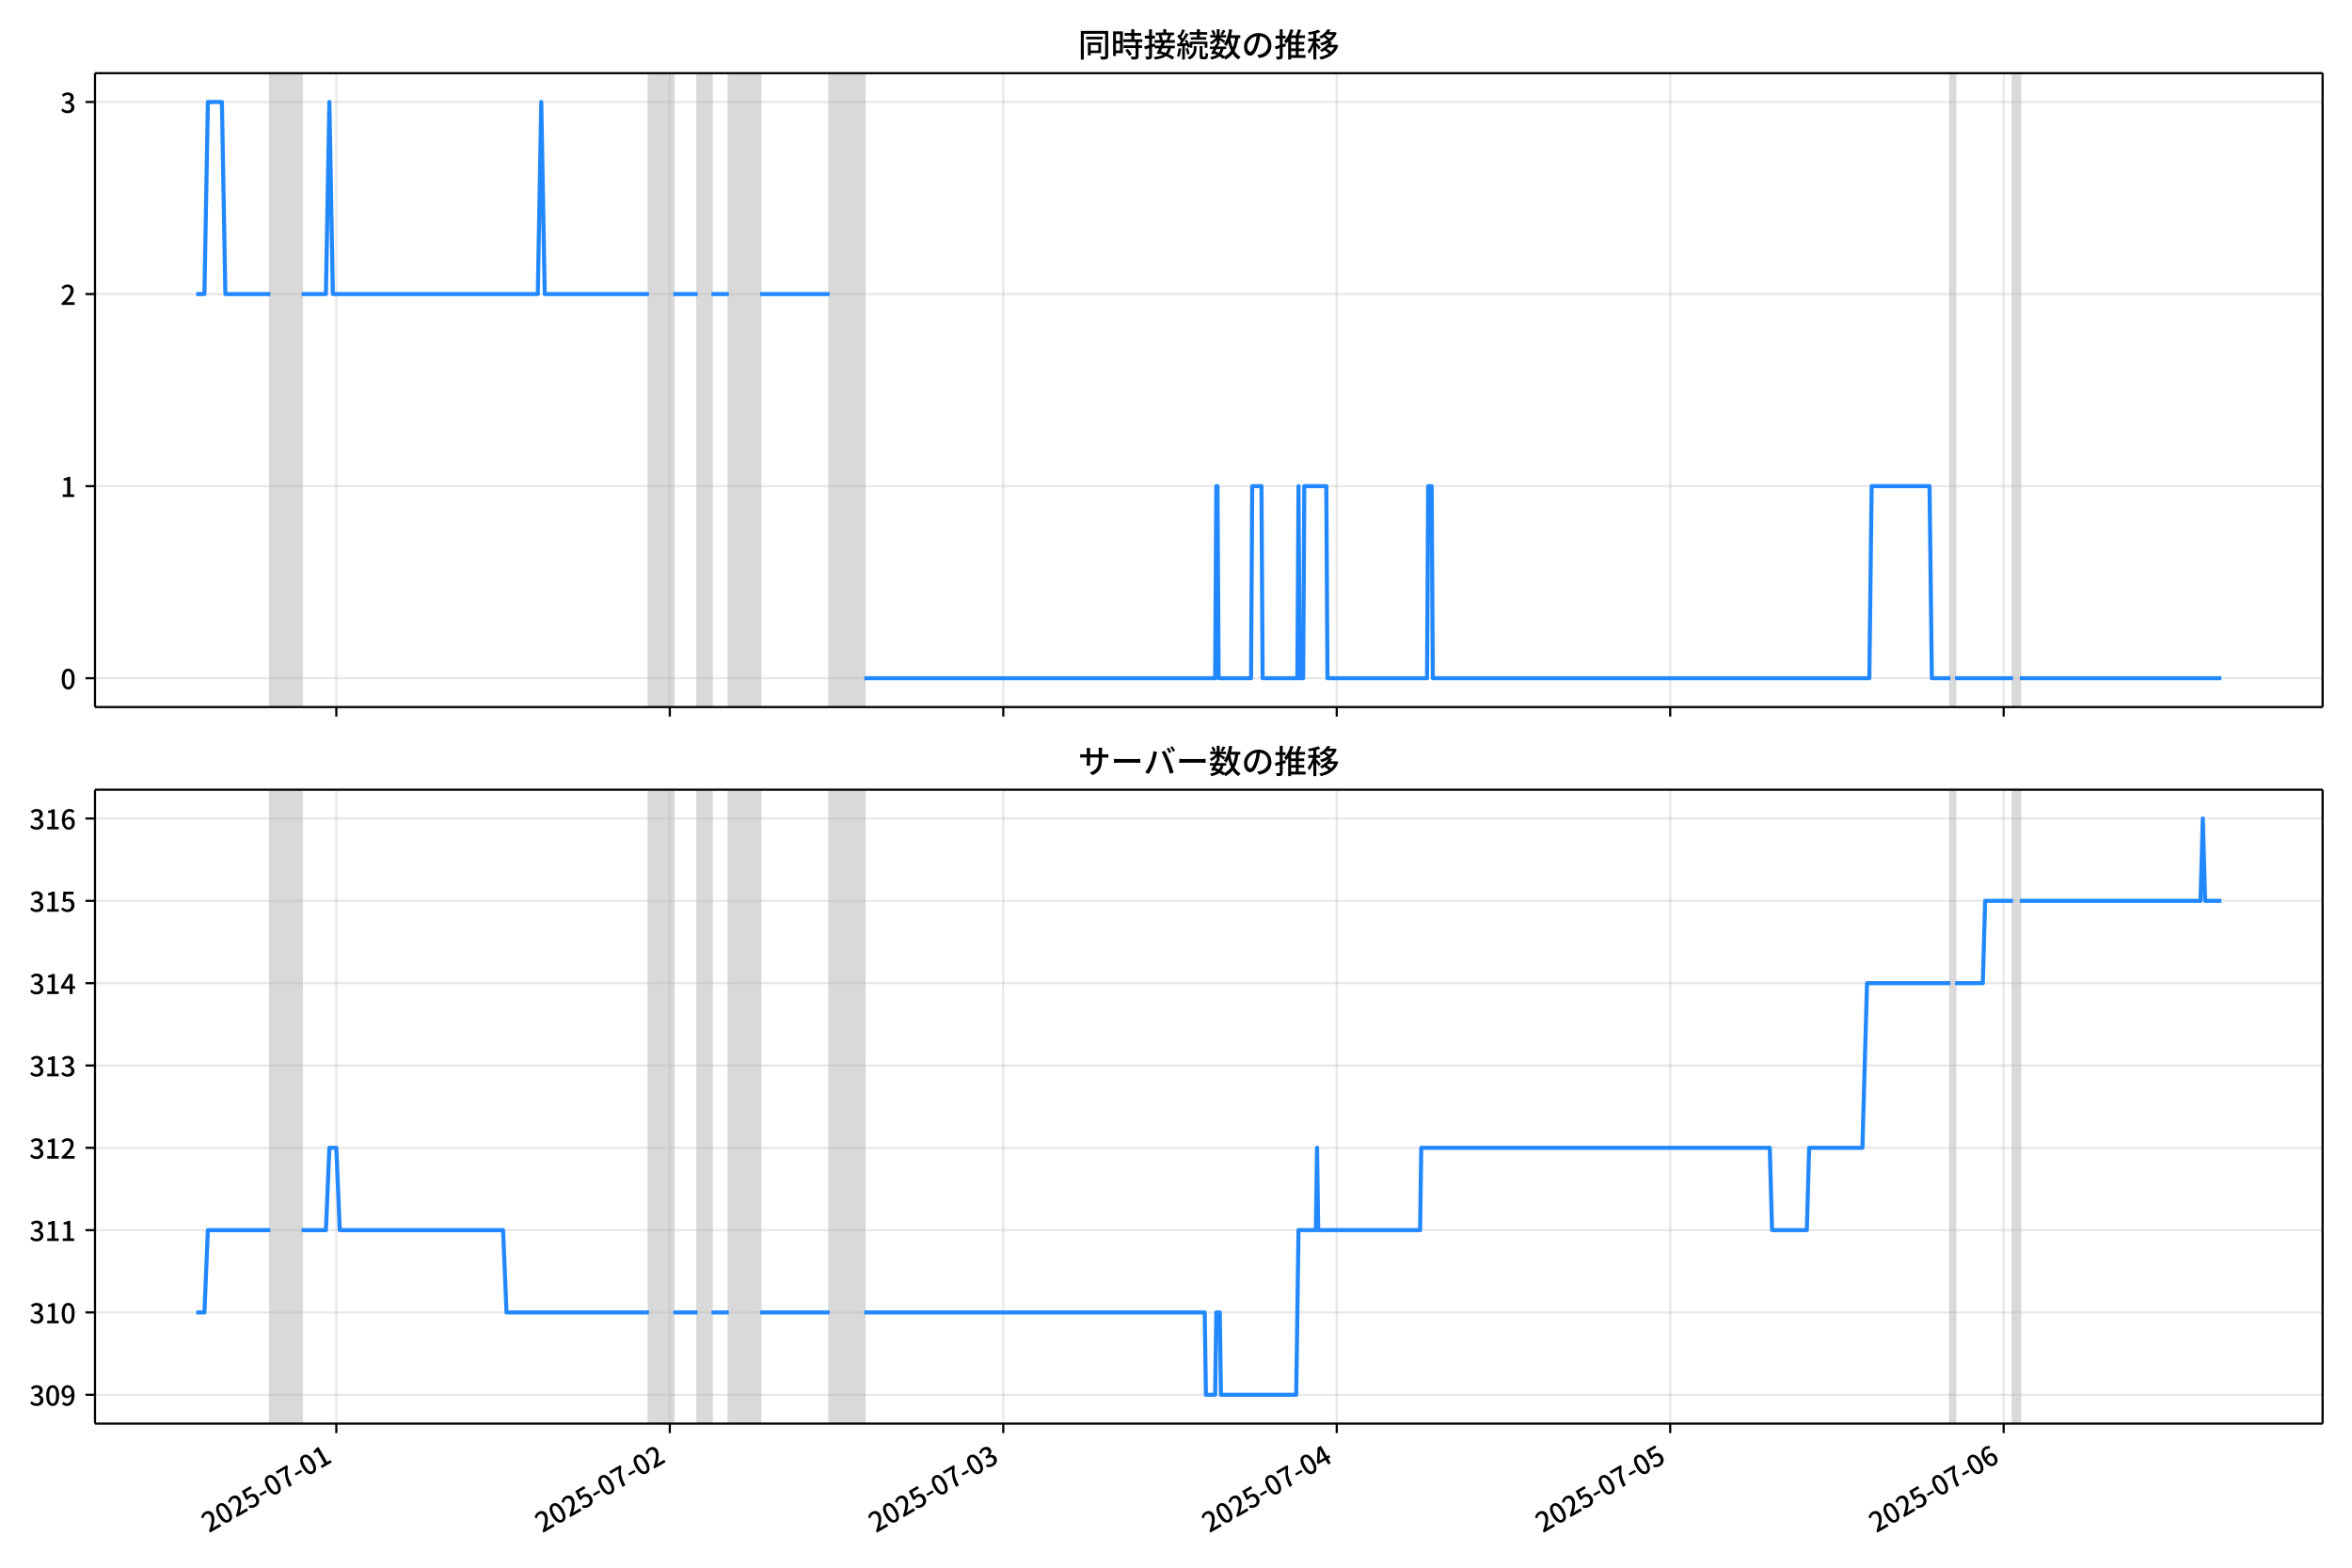
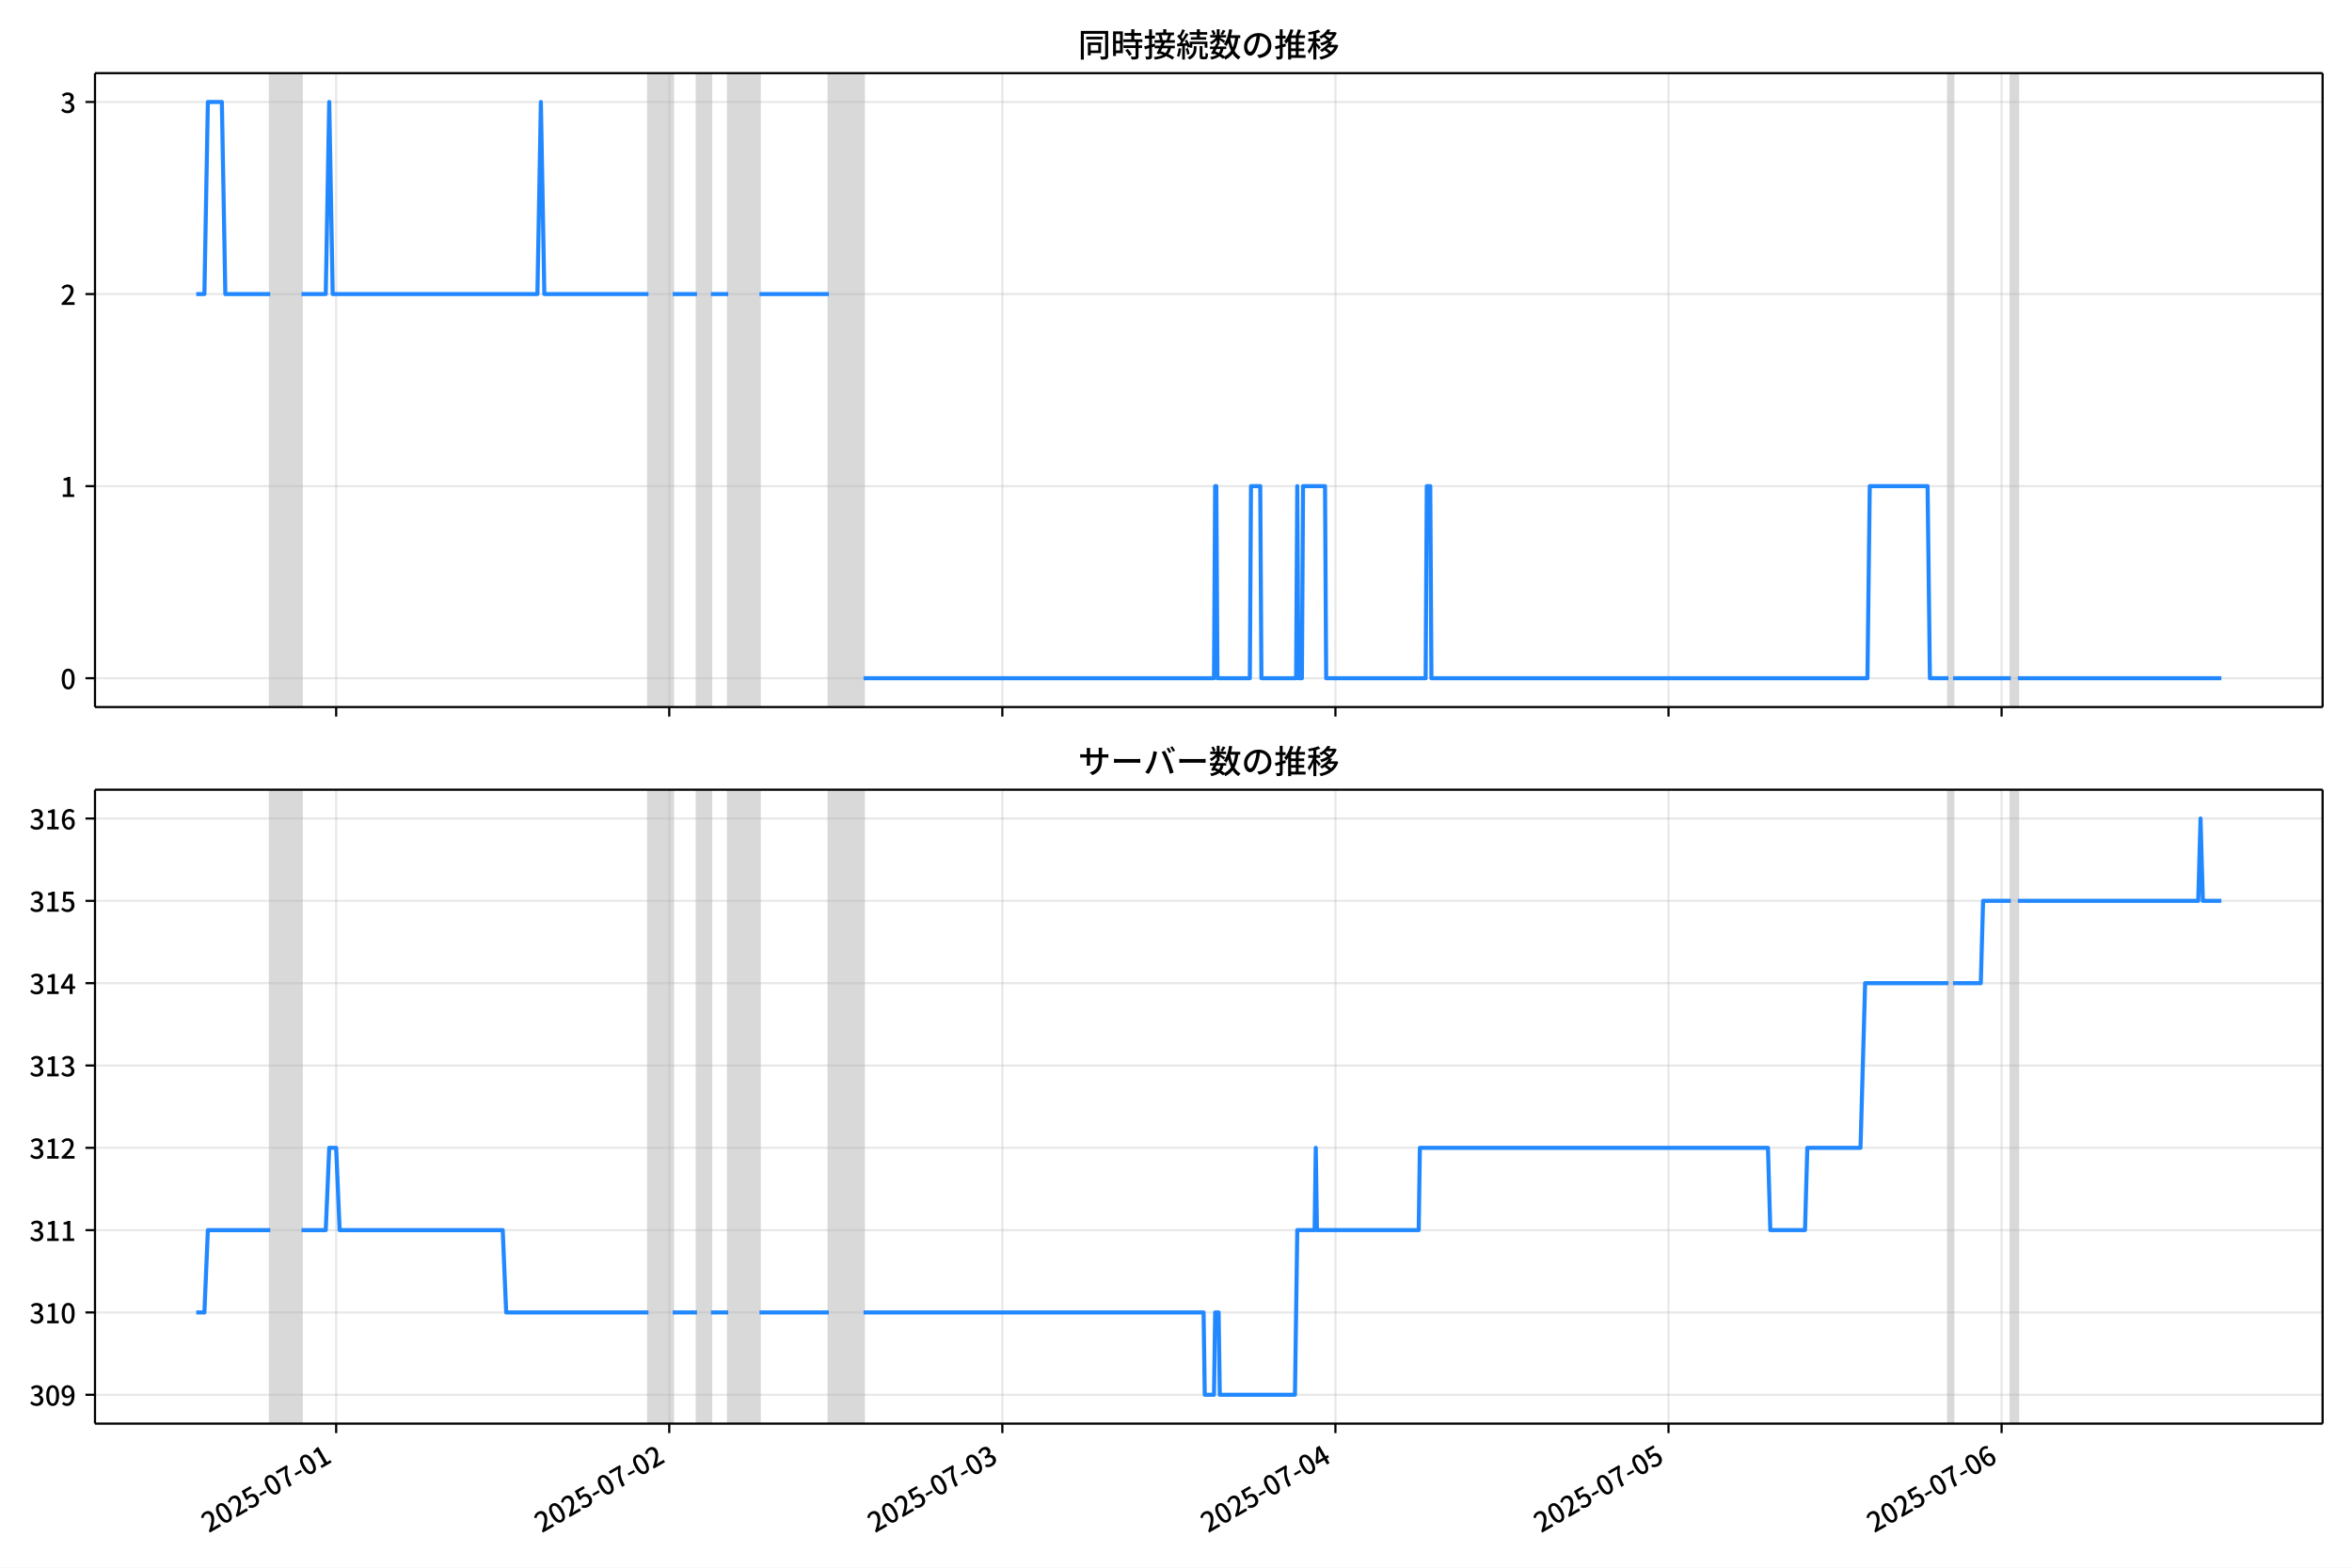
<svg xmlns="http://www.w3.org/2000/svg" xmlns:xlink="http://www.w3.org/1999/xlink" version="1.1" viewBox="0 0 864 576">
  <defs>
    <style type="text/css">*{stroke-linejoin: round; stroke-linecap: butt}</style>
  </defs>
  <g id="z">
    <g id="aa">
      <path d="m0 576h864v-576h-864z" fill="#fff" />
    </g>
    <g id="ab">
      <g id="ac">
        <path d="m34.9 259.78h818.3v-232.9h-818.3z" fill="#fff" />
      </g>
      <g id="ad">
-         <path d="m99.305 259.78h11.484v-232.9h-11.484z" clip-path="url(#c)" fill="#808080" opacity=".3" stroke="#808080" />
+         <path d="m99.273 259.78h11.471v-232.9h-11.471z" clip-path="url(#c)" fill="#808080" opacity=".3" stroke="#808080" />
      </g>
      <g id="ae">
-         <path d="m238.39 259.78h8.932v-232.9h-8.932z" clip-path="url(#c)" fill="#808080" opacity=".3" stroke="#808080" />
+         <path d="m238.2 259.78h8.922v-232.9h-8.922z" clip-path="url(#c)" fill="#808080" opacity=".3" stroke="#808080" />
      </g>
      <g id="af">
-         <path d="m256.26 259.78h5.104v-232.9h-5.104z" clip-path="url(#c)" fill="#808080" opacity=".3" stroke="#808080" />
+         <path d="m256.05 259.78h5.098v-232.9h-5.098z" clip-path="url(#c)" fill="#808080" opacity=".3" stroke="#808080" />
      </g>
      <g id="ag">
-         <path d="m267.74 259.78h11.484v-232.9h-11.484z" clip-path="url(#c)" fill="#808080" opacity=".3" stroke="#808080" />
+         <path d="m267.52 259.78h11.471v-232.9h-11.471z" clip-path="url(#c)" fill="#808080" opacity=".3" stroke="#808080" />
      </g>
      <g id="ah">
-         <path d="m304.74 259.78h12.76v-232.9h-12.76z" clip-path="url(#c)" fill="#808080" opacity=".3" stroke="#808080" />
+         <path d="m304.48 259.78h12.746v-232.9h-12.746z" clip-path="url(#c)" fill="#808080" opacity=".3" stroke="#808080" />
      </g>
      <g id="ai">
-         <path d="m716.47 259.78h1.701v-232.9h-1.701z" clip-path="url(#c)" fill="#808080" opacity=".3" stroke="#808080" />
+         <path d="m715.74 259.78h1.699v-232.9h-1.699z" clip-path="url(#c)" fill="#808080" opacity=".3" stroke="#808080" />
      </g>
      <g id="aj">
-         <path d="m739.44 259.78h2.552v-232.9h-2.552z" clip-path="url(#c)" fill="#808080" opacity=".3" stroke="#808080" />
+         <path d="m738.68 259.78h2.549v-232.9h-2.549z" clip-path="url(#c)" fill="#808080" opacity=".3" stroke="#808080" />
      </g>
      <g id="ak">
        <g id="al">
          <g id="am">
-             <path d="m123.55 259.78v-232.9" clip-path="url(#c)" fill="none" stroke="#b0b0b0" stroke-linecap="square" stroke-opacity=".3" stroke-width=".8" />
+             <path d="m123.49 259.78v-232.9" clip-path="url(#c)" fill="none" stroke="#b0b0b0" stroke-linecap="square" stroke-opacity=".3" stroke-width=".8" />
          </g>
          <g id="an">
            <defs>
              <path id="f" d="m0 0v3.5" stroke="#000" stroke-width=".8" />
            </defs>
-             <use x="123.549" y="259.778" stroke="#000000" stroke-width=".8" xlink:href="#f" />
+             <use x="123.49" y="259.778" stroke="#000000" stroke-width=".8" xlink:href="#f" />
          </g>
        </g>
        <g id="ao">
          <g id="ap">
-             <path d="m246.05 259.78v-232.9" clip-path="url(#c)" fill="none" stroke="#b0b0b0" stroke-linecap="square" stroke-opacity=".3" stroke-width=".8" />
+             <path d="m245.85 259.78v-232.9" clip-path="url(#c)" fill="none" stroke="#b0b0b0" stroke-linecap="square" stroke-opacity=".3" stroke-width=".8" />
          </g>
          <g id="aq">
-             <use x="246.047" y="259.778" stroke="#000000" stroke-width=".8" xlink:href="#f" />
+             <use x="245.849" y="259.778" stroke="#000000" stroke-width=".8" xlink:href="#f" />
          </g>
        </g>
        <g id="ar">
          <g id="as">
-             <path d="m368.55 259.78v-232.9" clip-path="url(#c)" fill="none" stroke="#b0b0b0" stroke-linecap="square" stroke-opacity=".3" stroke-width=".8" />
+             <path d="m368.21 259.78v-232.9" clip-path="url(#c)" fill="none" stroke="#b0b0b0" stroke-linecap="square" stroke-opacity=".3" stroke-width=".8" />
          </g>
          <g id="at">
-             <use x="368.546" y="259.778" stroke="#000000" stroke-width=".8" xlink:href="#f" />
+             <use x="368.207" y="259.778" stroke="#000000" stroke-width=".8" xlink:href="#f" />
          </g>
        </g>
        <g id="au">
          <g id="av">
-             <path d="m491.04 259.78v-232.9" clip-path="url(#c)" fill="none" stroke="#b0b0b0" stroke-linecap="square" stroke-opacity=".3" stroke-width=".8" />
+             <path d="m490.57 259.78v-232.9" clip-path="url(#c)" fill="none" stroke="#b0b0b0" stroke-linecap="square" stroke-opacity=".3" stroke-width=".8" />
          </g>
          <g id="aw">
-             <use x="491.044" y="259.778" stroke="#000000" stroke-width=".8" xlink:href="#f" />
+             <use x="490.565" y="259.778" stroke="#000000" stroke-width=".8" xlink:href="#f" />
          </g>
        </g>
        <g id="ax">
          <g id="ay">
-             <path d="m613.54 259.78v-232.9" clip-path="url(#c)" fill="none" stroke="#b0b0b0" stroke-linecap="square" stroke-opacity=".3" stroke-width=".8" />
+             <path d="m612.92 259.78v-232.9" clip-path="url(#c)" fill="none" stroke="#b0b0b0" stroke-linecap="square" stroke-opacity=".3" stroke-width=".8" />
          </g>
          <g id="az">
-             <use x="613.542" y="259.778" stroke="#000000" stroke-width=".8" xlink:href="#f" />
+             <use x="612.924" y="259.778" stroke="#000000" stroke-width=".8" xlink:href="#f" />
          </g>
        </g>
        <g id="ba">
          <g id="bb">
-             <path d="m736.04 259.78v-232.9" clip-path="url(#c)" fill="none" stroke="#b0b0b0" stroke-linecap="square" stroke-opacity=".3" stroke-width=".8" />
+             <path d="m735.28 259.78v-232.9" clip-path="url(#c)" fill="none" stroke="#b0b0b0" stroke-linecap="square" stroke-opacity=".3" stroke-width=".8" />
          </g>
          <g id="bc">
-             <use x="736.04" y="259.778" stroke="#000000" stroke-width=".8" xlink:href="#f" />
+             <use x="735.282" y="259.778" stroke="#000000" stroke-width=".8" xlink:href="#f" />
          </g>
        </g>
      </g>
      <g id="bd">
        <g id="be">
          <g id="bf">
            <path d="m34.9 249.19h818.3" clip-path="url(#c)" fill="none" stroke="#b0b0b0" stroke-linecap="square" stroke-opacity=".3" stroke-width=".8" />
          </g>
          <g id="bg">
            <defs>
              <path id="e" d="m0 0h-3.5" stroke="#000" stroke-width=".8" />
            </defs>
            <use x="34.9" y="249.191" stroke="#000000" stroke-width=".8" xlink:href="#e" />
          </g>
          <g id="bh">
            <g transform="translate(22.2 253.18) scale(.1 -.1)">
              <defs>
                <path id="b" transform="scale(.015625)" d="m1830-90q-460 0-806 275-346 276-535 823-188 547-188 1366 0 820 188 1357 189 538 535 803 346 266 806 266 461 0 800-269 340-269 528-803 189-534 189-1354 0-819-189-1366-188-547-528-823-339-275-800-275zm0 589q237 0 422 185 186 186 288 599 103 413 103 1091 0 679-103 1082-102 403-288 582-185 180-422 180-236 0-422-180-186-179-292-582-105-403-105-1082 0-678 105-1091 106-413 292-599 186-185 422-185z" />
              </defs>
              <use xlink:href="#b" />
            </g>
          </g>
        </g>
        <g id="bi">
          <g id="bj">
            <path d="m34.9 178.62h818.3" clip-path="url(#c)" fill="none" stroke="#b0b0b0" stroke-linecap="square" stroke-opacity=".3" stroke-width=".8" />
          </g>
          <g id="bk">
            <use x="34.9" y="178.616" stroke="#000000" stroke-width=".8" xlink:href="#e" />
          </g>
          <g id="bl">
            <g transform="translate(22.2 182.6) scale(.1 -.1)">
              <defs>
                <path id="i" transform="scale(.015625)" d="m544 0v608h1037v3277h-845v467q333 58 579 147 247 90 451 218h557v-4109h915v-608h-2694z" />
              </defs>
              <use xlink:href="#i" />
            </g>
          </g>
        </g>
        <g id="bm">
          <g id="bn">
            <path d="m34.9 108.04h818.3" clip-path="url(#c)" fill="none" stroke="#b0b0b0" stroke-linecap="square" stroke-opacity=".3" stroke-width=".8" />
          </g>
          <g id="bo">
            <use x="34.9" y="108.041" stroke="#000000" stroke-width=".8" xlink:href="#e" />
          </g>
          <g id="bp">
            <g transform="translate(22.2 112.03) scale(.1 -.1)">
              <defs>
                <path id="d" transform="scale(.015625)" d="m282 0v429q697 621 1164 1136 468 515 701 956 234 442 234 826 0 256-87 451-86 196-262 301-176 106-445 106-275 0-506-151-230-150-422-368l-416 410q301 333 637 518 336 186 803 186 429 0 749-176t496-493 176-745q0-455-224-919t-615-935q-390-470-889-950 186 20 394 36t374 16h1184v-634h-3046z" />
              </defs>
              <use xlink:href="#d" />
            </g>
          </g>
        </g>
        <g id="bq">
          <g id="br">
            <path d="m34.9 37.466h818.3" clip-path="url(#c)" fill="none" stroke="#b0b0b0" stroke-linecap="square" stroke-opacity=".3" stroke-width=".8" />
          </g>
          <g id="bs">
            <use x="34.9" y="37.466" stroke="#000000" stroke-width=".8" xlink:href="#e" />
          </g>
          <g id="bt">
            <g transform="translate(22.2 41.451) scale(.1 -.1)">
              <defs>
                <path id="h" transform="scale(.015625)" d="m1715-90q-371 0-656 90t-503 240q-217 150-377 323l359 474q211-205 479-359 269-153 634-153 269 0 467 92 199 93 311 266t112 423q0 256-125 451t-429 300q-304 106-835 106v551q467 0 732 105 266 106 384 291 119 186 119 423 0 307-192 489-192 183-531 183-269 0-503-119-233-118-438-316l-384 460q282 256 614 413 333 157 737 157 422 0 748-144 327-144 512-413 186-269 186-659 0-403-221-685-221-281-592-422v-26q269-70 490-227t349-400 128-557q0-422-215-726-214-304-573-468-358-163-787-163z" />
              </defs>
              <use xlink:href="#h" />
            </g>
          </g>
        </g>
      </g>
      <g id="bu">
-         <path d="m72.095 108.04h2.996l1.273-70.575h5.147l1.279 70.575h16.515m11.484 0h8.932l1.276-70.575 1.276 70.575h75.285l1.276-70.575 1.276 70.575h38.281m8.932 0h8.932m5.104 0h6.38m11.484 0h25.52m12.76 141.15h128.88l.425-70.575h.425l.425 70.575h11.91l.425-70.575h3.403l.425 70.575h12.76l.425-70.575.425 70.575h1.276l.425-70.575h8.082l.425 70.575h36.579l.425-70.575h1.276l.425 70.575h160.35l.851-70.575h21.267l.851 70.575h6.806m1.701 0h21.267m2.552 0h74.009v0" clip-path="url(#c)" fill="none" stroke="#28f" stroke-linecap="square" stroke-width="1.5" />
+         <path d="m72.095 108.04h2.992l1.272-70.575h5.141l1.277 70.575h16.496m11.471 0h8.922l1.275-70.575 1.275 70.575h75.199l1.275-70.575 1.275 70.575h38.237m8.922 0h8.922m5.098 0h6.373m11.471 0h25.491m12.746 141.15h128.73l.425-70.575h.425l.425 70.575h11.896l.425-70.575h3.399l.425 70.575h12.746l.425-70.575.425 70.575h1.275l.425-70.575h8.072l.425 70.575h36.538l.425-70.575h1.275l.425 70.575h160.17l.85-70.575h21.243l.85 70.575h6.798m1.699 0h21.243m2.549 0h74.775v0" clip-path="url(#c)" fill="none" stroke="#28f" stroke-linecap="square" stroke-width="1.5" />
      </g>
      <g id="bv">
        <path d="m34.9 259.78v-232.9" fill="none" stroke="#000" stroke-linecap="square" stroke-width=".8" />
      </g>
      <g id="bw">
        <path d="m853.2 259.78v-232.9" fill="none" stroke="#000" stroke-linecap="square" stroke-width=".8" />
      </g>
      <g id="bx">
        <path d="m34.9 259.78h818.3" fill="none" stroke="#000" stroke-linecap="square" stroke-width=".8" />
      </g>
      <g id="by">
        <path d="m34.9 26.88h818.3" fill="none" stroke="#000" stroke-linecap="square" stroke-width=".8" />
      </g>
      <g id="bz">
        <g transform="translate(396.05 20.88) scale(.12 -.12)">
          <defs>
            <path id="v" transform="scale(.015625)" d="m1587 3936h3232v-518h-3232v518zm320-1114h557v-2534h-557v2534zm301 0h2291v-2086h-2291v512h1734v1069h-1734v505zm-1683 2260h5113v-570h-4524v-5056h-589v5626zm4768 0h595v-4896q0-250-67-397t-227-218q-160-77-426-96t-675-19q-13 83-45 192t-77 218q-45 108-89 185 281-13 527-13 247 0 330 0 83 7 118 42 36 35 36 112v4890z" />
            <path id="t" transform="scale(.015625)" d="m2714 4672h3238v-525h-3238v525zm-244-1235h3712v-538h-3712v538zm20-1184h3635v-531h-3635v531zm1523 3155h595v-2310h-595v2310zm832-2451h589v-2823q0-230-61-364-61-135-227-199-167-70-423-86t-633-16q-20 121-78 285-57 163-121 284 275-6 509-9t310-3q77 6 106 28 29 23 29 93v2810zm-2023-1677 487 282q153-160 313-352t294-381q135-189 206-343l-519-313q-64 153-189 348-124 196-278 394-154 199-314 365zm-2086 3718h1619v-4281h-1619v544h1056v3187h-1056v550zm32-1843h1293v-537h-1293v537zm-320 1843h563v-4832h-563v4832z" />
            <path id="u" transform="scale(.015625)" d="m3866 5408h614v-870h-614v870zm-1479-653h3597v-518h-3597v518zm-230-1485h4e3v-518h-4e3v518zm825 922 519 102q64-160 121-342 58-182 96-352 39-170 45-304l-544-128q-6 134-42 313-35 180-83 365-48 186-112 346zm1856 109 589-71q-96-275-202-557-105-281-195-486l-518 77q58 147 122 329 64 183 118 372t86 336zm-2643-2106h3943v-518h-3943v518zm1408 685 602-115q-167-371-362-784t-390-797-362-685l-525 179q160 288 346 666t368 784 323 752zm-659-2157 358 403q352-102 733-240 381-137 752-304 371-166 697-336 327-169 558-329l-384-461q-218 160-532 336-313 176-685 345-371 170-755 323-384 154-742 263zm1894 1114 583-71q-122-550-353-944-230-393-604-662t-922-435q-547-167-1296-269-25 128-93 269-67 141-137 230 678 64 1168 192t819 349q330 221 531 550 202 330 304 791zm-4684 217q396 90 953 240 557 151 1120 311l77-544q-525-154-1053-311-528-156-963-284l-134 588zm121 2093h1965v-563h-1965v563zm819 1248h576v-5229q0-236-51-374t-192-208q-141-77-355-99-214-23-541-16-13 115-64 288t-109 294q205-6 381-6t234 0q64 0 92 28 29 29 29 93v5229z" />
            <path id="s" transform="scale(.015625)" d="m4058 5408h595v-1798h-595v1798zm-1415-563h3443v-499h-3443v499zm231-992h3008v-499h-3008v499zm-224-877h3475v-1203h-531v729h-2432v-729h-512v1203zm1964-877h551v-1881q0-122 22-157 23-35 106-35 25 0 92 0 68 0 135 0t99 0q51 0 83 54t45 224 19 515q90-70 234-131t259-93q-19-429-83-662-64-234-183-326-118-93-316-93-39 0-103 0t-134 0-138 0q-67 0-99 0-237 0-365 64t-176 218q-48 153-48 422v1881zm-1164-6h550v-455q0-243-48-528-48-284-186-579-137-294-409-572-272-279-727-503-70 90-192 208-121 118-230 195 416 205 665 438 250 234 371 474 122 240 164 467 42 228 42 413v442zm-2240 3309 524-192q-121-244-259-503-137-259-275-496t-259-416l-410 173q122 186 246 438 125 253 240 515 116 263 193 481zm716-743 500-230q-224-359-496-756-272-396-548-764-275-368-518-650l-358 205q179 211 377 483 199 272 387 569 189 298 358 592 170 295 298 551zm-1721-665 307 403q166-154 339-340 173-185 320-364t224-327l-326-460q-77 160-218 348-141 189-314 384-172 196-332 356zm1485-832 435 179q128-211 249-458 122-246 215-474 93-227 137-412l-473-211q-32 185-119 422-86 237-201 486-115 250-243 468zm-1530-583q422 26 998 54 576 29 1184 68l7-499q-570-45-1127-84-556-38-992-70l-70 531zm1702-992 436 135q121-276 214-596t118-556l-454-148q-26 237-112 563-86 327-202 602zm-1363 109 499-83q-57-455-163-897-105-441-253-748-51 32-134 73-83 42-170 83-86 42-144 62 148 294 234 697t131 813zm691 627h525v-2861h-525v2861z" />
            <path id="m" transform="scale(.015625)" d="m224 2022h3187v-499h-3187v499zm51 2247h3111v-487h-3111v487zm1127-1735 563-121q-154-320-333-672t-352-679q-173-326-326-582l-532 173q148 243 324 566t345 669q170 346 311 646zm934-832 563-64q-89-480-262-838t-461-614-701-432-976-298q-25 128-99 269t-157 237q659 102 1085 303 426 202 666 554t342 883zm422 3597 519-211q-147-218-298-436-150-217-278-377l-403 186q121 173 252 413 132 240 208 425zm-1203 109h563v-2957h-563v2957zm-1075-320 448 186q134-192 246-420 112-227 157-393l-467-211q-38 172-147 406t-237 432zm1094-1050 397-236q-160-263-400-529-240-265-519-489-278-224-553-378-51 103-141 237-89 135-179 218 269 109 534 294 266 186 493 416 228 231 368 467zm487-204q83-45 246-145 163-99 352-211t346-211 221-150l-327-423q-83 77-230 198-147 122-317 253-170 132-327 250-156 119-259 189l295 250zm1798 396h2311v-556h-2311v556zm115 1178 615-90q-103-640-263-1235t-384-1101q-224-505-512-889-44 57-134 134t-186 157-166 125q275 339 473 796 199 458 340 995 141 538 217 1108zm1223-1510 614-58q-147-1101-445-1940-297-838-813-1443-515-604-1321-1014-26 71-90 177-64 105-134 208-70 102-128 159 742 346 1212 880 471 535 730 1290 260 755 375 1741zm-1005-135q134-851 387-1597 253-745 659-1305 407-560 1002-874-70-57-154-150-83-93-154-189-70-96-121-179-633 371-1056 988-422 618-688 1434-265 816-425 1783l550 89zm-3309-3065 327 416q377-148 754-330 378-182 701-378 324-195 548-368l-416-435q-211 179-519 378-307 198-666 383-358 186-729 334z" />
            <path id="r" transform="scale(.015625)" d="m3686 4378q-64-493-163-1041-99-547-265-1084-192-653-432-1104t-522-688-595-237q-320 0-596 221-275 221-448 621-172 400-172 931 0 537 220 1017 221 480 611 851 391 372 909 583 519 211 1121 211 576 0 1040-186 464-185 793-515 330-329 502-771 173-441 173-941 0-672-278-1194-278-521-816-851-538-329-1318-444l-378 601q166 20 307 42t263 48q307 70 585 217 279 148 496 375 218 227 342 534 125 308 125 692t-122 713q-121 330-358 573-236 243-582 380-346 138-781 138-525 0-935-186-409-185-694-489-284-304-432-656-147-352-147-678 0-365 89-605 90-240 224-355 135-115 276-115t288 144 297 457q151 314 298 800 147 461 246 982 100 522 145 1021l684-12z" />
            <path id="n" transform="scale(.015625)" d="m2995 2925h2893v-519h-2893v519zm0-1280h2893v-519h-2893v519zm-64-1299h3232v-557h-3232v557zm1312 3577h563v-3763h-563v3763zm429 1466 634-141q-154-390-340-794-185-403-339-684l-512 140q103 199 208 458 106 259 195 528 90 269 154 493zm-1472 25 582-147q-153-518-371-1018-217-499-483-931t-573-758q-38 64-109 160-70 96-147 198-77 103-141 160 416 416 733 1034t509 1302zm128-1203h2720v-537h-2720v-4205h-582v4422l313 320h269zm-3174-2157q396 90 953 240 557 151 1120 311l77-544q-525-154-1053-311-528-156-963-284l-134 588zm121 2093h1965v-563h-1965v563zm819 1248h576v-5229q0-236-51-374t-192-208q-141-77-355-99-214-23-541-16-13 115-64 288t-109 294q205-6 381-6t234 0q64 0 92 28 29 29 29 93v5229z" />
            <path id="l" transform="scale(.015625)" d="m4051 5402 595-109q-281-493-729-941t-1107-806q-39 64-106 144t-141 153q-73 74-137 119 608 288 1011 678t614 762zm-77-557h1511v-493h-1863l352 493zm1293 0h109l109 25 384-179q-192-505-496-905t-695-701q-390-301-845-519-454-217-947-358-44 109-137 253t-176 227q448 109 867 294 419 186 777 445 359 259 631 592t419 730v96zm-1990-954 377 307q167-96 336-218 170-121 320-249 151-128 247-237l-397-332q-90 108-237 236t-317 259q-169 132-329 234zm1107-934 595-109q-307-538-803-1031-496-492-1232-876-38 64-102 144t-138 156q-74 77-138 116 455 217 807 483t604 554q253 288 407 563zm-90-589h1460v-506h-1818l358 506zm1268 0h121l109 26 384-167q-192-614-531-1075t-787-794q-448-332-983-553-534-221-1129-355-45 115-132 269-86 153-176 249 551 96 1043 285 493 189 903 473 410 285 714 669t464 883v90zm-2132-1056 410 339q186-102 384-237 198-134 371-275t282-269l-435-371q-103 128-270 272-166 144-361 288t-381 253zm-2150 3533h589v-5376h-589v5376zm-992-1242h2336v-569h-2336v569zm1024-224 365-160q-96-339-231-707-134-368-291-727-157-358-336-672-179-313-365-537-44 128-134 291t-160 272q173 192 339 457 167 266 323 570 157 304 282 618t208 595zm941 1946 416-467q-314-122-695-221-380-99-784-173-403-74-780-131-20 102-71 236-51 135-102 231 358 58 732 138 375 80 711 179t573 208zm-397-2579q58-45 179-170 122-125 266-266 144-140 259-265t160-183l-352-473q-58 102-157 255-99 154-218 317-118 164-227 311-108 147-185 237l275 237z" />
          </defs>
          <use xlink:href="#v" />
          <use transform="translate(100)" xlink:href="#t" />
          <use transform="translate(200)" xlink:href="#u" />
          <use transform="translate(300)" xlink:href="#s" />
          <use transform="translate(400)" xlink:href="#m" />
          <use transform="translate(500)" xlink:href="#r" />
          <use transform="translate(600)" xlink:href="#n" />
          <use transform="translate(700)" xlink:href="#l" />
        </g>
      </g>
    </g>
    <g id="ca">
      <g id="cb">
        <path d="m34.9 523.06h818.3v-232.9h-818.3z" fill="#fff" />
      </g>
      <g id="cc">
-         <path d="m99.305 523.06h11.484v-232.9h-11.484z" clip-path="url(#a)" fill="#808080" opacity=".3" stroke="#808080" />
+         <path d="m99.273 523.06h11.471v-232.9h-11.471z" clip-path="url(#a)" fill="#808080" opacity=".3" stroke="#808080" />
      </g>
      <g id="cd">
-         <path d="m238.39 523.06h8.932v-232.9h-8.932z" clip-path="url(#a)" fill="#808080" opacity=".3" stroke="#808080" />
+         <path d="m238.2 523.06h8.922v-232.9h-8.922z" clip-path="url(#a)" fill="#808080" opacity=".3" stroke="#808080" />
      </g>
      <g id="ce">
-         <path d="m256.26 523.06h5.104v-232.9h-5.104z" clip-path="url(#a)" fill="#808080" opacity=".3" stroke="#808080" />
+         <path d="m256.05 523.06h5.098v-232.9h-5.098z" clip-path="url(#a)" fill="#808080" opacity=".3" stroke="#808080" />
      </g>
      <g id="cf">
-         <path d="m267.74 523.06h11.484v-232.9h-11.484z" clip-path="url(#a)" fill="#808080" opacity=".3" stroke="#808080" />
+         <path d="m267.52 523.06h11.471v-232.9h-11.471z" clip-path="url(#a)" fill="#808080" opacity=".3" stroke="#808080" />
      </g>
      <g id="cg">
-         <path d="m304.74 523.06h12.76v-232.9h-12.76z" clip-path="url(#a)" fill="#808080" opacity=".3" stroke="#808080" />
+         <path d="m304.48 523.06h12.746v-232.9h-12.746z" clip-path="url(#a)" fill="#808080" opacity=".3" stroke="#808080" />
      </g>
      <g id="ch">
-         <path d="m716.47 523.06h1.701v-232.9h-1.701z" clip-path="url(#a)" fill="#808080" opacity=".3" stroke="#808080" />
+         <path d="m715.74 523.06h1.699v-232.9h-1.699z" clip-path="url(#a)" fill="#808080" opacity=".3" stroke="#808080" />
      </g>
      <g id="ci">
-         <path d="m739.44 523.06h2.552v-232.9h-2.552z" clip-path="url(#a)" fill="#808080" opacity=".3" stroke="#808080" />
+         <path d="m738.68 523.06h2.549v-232.9h-2.549z" clip-path="url(#a)" fill="#808080" opacity=".3" stroke="#808080" />
      </g>
      <g id="cj">
        <g id="ck">
          <g id="cl">
-             <path d="m123.55 523.06v-232.9" clip-path="url(#a)" fill="none" stroke="#b0b0b0" stroke-linecap="square" stroke-opacity=".3" stroke-width=".8" />
+             <path d="m123.49 523.06v-232.9" clip-path="url(#a)" fill="none" stroke="#b0b0b0" stroke-linecap="square" stroke-opacity=".3" stroke-width=".8" />
          </g>
          <g id="cm">
-             <use x="123.549" y="523.055" stroke="#000000" stroke-width=".8" xlink:href="#f" />
+             <use x="123.49" y="523.055" stroke="#000000" stroke-width=".8" xlink:href="#f" />
          </g>
          <g id="cn">
-             <g transform="translate(76.759 563.33) rotate(-30) scale(.1 -.1)">
+             <g transform="translate(76.701 563.33) rotate(-30) scale(.1 -.1)">
              <defs>
                <path id="j" transform="scale(.015625)" d="m1715-90q-365 0-653 90t-506 237q-217 147-383 307l352 480q134-134 294-246t361-183q202-70 452-70 262 0 473 118 212 119 333 346 122 227 122 541 0 460-247 716-246 256-649 256-224 0-384-64t-365-198l-365 237 141 2240h2387v-627h-1747l-109-1204q154 77 307 118 154 42 340 42 397 0 723-160t518-490q192-329 192-847 0-519-224-887t-586-560q-361-192-777-192z" />
                <path id="g" transform="scale(.015625)" d="m301 1536v544h1689v-544h-1689z" />
                <path id="k" transform="scale(.015625)" d="m1235 0q32 646 109 1187t224 1024 384 941 576 938h-2208v627h3027v-455q-409-512-665-989-256-476-397-969t-205-1053-90-1251h-755z" />
              </defs>
              <use xlink:href="#d" />
              <use transform="translate(57)" xlink:href="#b" />
              <use transform="translate(114)" xlink:href="#d" />
              <use transform="translate(171)" xlink:href="#j" />
              <use transform="translate(228)" xlink:href="#g" />
              <use transform="translate(263.7)" xlink:href="#b" />
              <use transform="translate(320.7)" xlink:href="#k" />
              <use transform="translate(377.7)" xlink:href="#g" />
              <use transform="translate(413.4)" xlink:href="#b" />
              <use transform="translate(470.4)" xlink:href="#i" />
            </g>
          </g>
        </g>
        <g id="co">
          <g id="cp">
-             <path d="m246.05 523.06v-232.9" clip-path="url(#a)" fill="none" stroke="#b0b0b0" stroke-linecap="square" stroke-opacity=".3" stroke-width=".8" />
+             <path d="m245.85 523.06v-232.9" clip-path="url(#a)" fill="none" stroke="#b0b0b0" stroke-linecap="square" stroke-opacity=".3" stroke-width=".8" />
          </g>
          <g id="cq">
-             <use x="246.047" y="523.055" stroke="#000000" stroke-width=".8" xlink:href="#f" />
+             <use x="245.849" y="523.055" stroke="#000000" stroke-width=".8" xlink:href="#f" />
          </g>
          <g id="cr">
-             <g transform="translate(199.26 563.33) rotate(-30) scale(.1 -.1)">
+             <g transform="translate(199.06 563.33) rotate(-30) scale(.1 -.1)">
              <use xlink:href="#d" />
              <use transform="translate(57)" xlink:href="#b" />
              <use transform="translate(114)" xlink:href="#d" />
              <use transform="translate(171)" xlink:href="#j" />
              <use transform="translate(228)" xlink:href="#g" />
              <use transform="translate(263.7)" xlink:href="#b" />
              <use transform="translate(320.7)" xlink:href="#k" />
              <use transform="translate(377.7)" xlink:href="#g" />
              <use transform="translate(413.4)" xlink:href="#b" />
              <use transform="translate(470.4)" xlink:href="#d" />
            </g>
          </g>
        </g>
        <g id="cs">
          <g id="ct">
-             <path d="m368.55 523.06v-232.9" clip-path="url(#a)" fill="none" stroke="#b0b0b0" stroke-linecap="square" stroke-opacity=".3" stroke-width=".8" />
+             <path d="m368.21 523.06v-232.9" clip-path="url(#a)" fill="none" stroke="#b0b0b0" stroke-linecap="square" stroke-opacity=".3" stroke-width=".8" />
          </g>
          <g id="cu">
-             <use x="368.546" y="523.055" stroke="#000000" stroke-width=".8" xlink:href="#f" />
+             <use x="368.207" y="523.055" stroke="#000000" stroke-width=".8" xlink:href="#f" />
          </g>
          <g id="cv">
-             <g transform="translate(321.76 563.33) rotate(-30) scale(.1 -.1)">
+             <g transform="translate(321.42 563.33) rotate(-30) scale(.1 -.1)">
              <use xlink:href="#d" />
              <use transform="translate(57)" xlink:href="#b" />
              <use transform="translate(114)" xlink:href="#d" />
              <use transform="translate(171)" xlink:href="#j" />
              <use transform="translate(228)" xlink:href="#g" />
              <use transform="translate(263.7)" xlink:href="#b" />
              <use transform="translate(320.7)" xlink:href="#k" />
              <use transform="translate(377.7)" xlink:href="#g" />
              <use transform="translate(413.4)" xlink:href="#b" />
              <use transform="translate(470.4)" xlink:href="#h" />
            </g>
          </g>
        </g>
        <g id="cw">
          <g id="cx">
-             <path d="m491.04 523.06v-232.9" clip-path="url(#a)" fill="none" stroke="#b0b0b0" stroke-linecap="square" stroke-opacity=".3" stroke-width=".8" />
+             <path d="m490.57 523.06v-232.9" clip-path="url(#a)" fill="none" stroke="#b0b0b0" stroke-linecap="square" stroke-opacity=".3" stroke-width=".8" />
          </g>
          <g id="cy">
-             <use x="491.044" y="523.055" stroke="#000000" stroke-width=".8" xlink:href="#f" />
+             <use x="490.565" y="523.055" stroke="#000000" stroke-width=".8" xlink:href="#f" />
          </g>
          <g id="cz">
-             <g transform="translate(444.25 563.33) rotate(-30) scale(.1 -.1)">
+             <g transform="translate(443.78 563.33) rotate(-30) scale(.1 -.1)">
              <defs>
                <path id="p" transform="scale(.015625)" d="m2170 0v3072q0 192 12 457 13 266 20 458h-26q-90-179-183-365-92-185-195-364l-921-1415h2579v-576h-3328v493l1875 2957h858v-4717h-691z" />
              </defs>
              <use xlink:href="#d" />
              <use transform="translate(57)" xlink:href="#b" />
              <use transform="translate(114)" xlink:href="#d" />
              <use transform="translate(171)" xlink:href="#j" />
              <use transform="translate(228)" xlink:href="#g" />
              <use transform="translate(263.7)" xlink:href="#b" />
              <use transform="translate(320.7)" xlink:href="#k" />
              <use transform="translate(377.7)" xlink:href="#g" />
              <use transform="translate(413.4)" xlink:href="#b" />
              <use transform="translate(470.4)" xlink:href="#p" />
            </g>
          </g>
        </g>
        <g id="da">
          <g id="db">
-             <path d="m613.54 523.06v-232.9" clip-path="url(#a)" fill="none" stroke="#b0b0b0" stroke-linecap="square" stroke-opacity=".3" stroke-width=".8" />
+             <path d="m612.92 523.06v-232.9" clip-path="url(#a)" fill="none" stroke="#b0b0b0" stroke-linecap="square" stroke-opacity=".3" stroke-width=".8" />
          </g>
          <g id="dc">
-             <use x="613.542" y="523.055" stroke="#000000" stroke-width=".8" xlink:href="#f" />
+             <use x="612.924" y="523.055" stroke="#000000" stroke-width=".8" xlink:href="#f" />
          </g>
          <g id="dd">
-             <g transform="translate(566.75 563.33) rotate(-30) scale(.1 -.1)">
+             <g transform="translate(566.13 563.33) rotate(-30) scale(.1 -.1)">
              <use xlink:href="#d" />
              <use transform="translate(57)" xlink:href="#b" />
              <use transform="translate(114)" xlink:href="#d" />
              <use transform="translate(171)" xlink:href="#j" />
              <use transform="translate(228)" xlink:href="#g" />
              <use transform="translate(263.7)" xlink:href="#b" />
              <use transform="translate(320.7)" xlink:href="#k" />
              <use transform="translate(377.7)" xlink:href="#g" />
              <use transform="translate(413.4)" xlink:href="#b" />
              <use transform="translate(470.4)" xlink:href="#j" />
            </g>
          </g>
        </g>
        <g id="de">
          <g id="df">
-             <path d="m736.04 523.06v-232.9" clip-path="url(#a)" fill="none" stroke="#b0b0b0" stroke-linecap="square" stroke-opacity=".3" stroke-width=".8" />
+             <path d="m735.28 523.06v-232.9" clip-path="url(#a)" fill="none" stroke="#b0b0b0" stroke-linecap="square" stroke-opacity=".3" stroke-width=".8" />
          </g>
          <g id="dg">
-             <use x="736.04" y="523.055" stroke="#000000" stroke-width=".8" xlink:href="#f" />
+             <use x="735.282" y="523.055" stroke="#000000" stroke-width=".8" xlink:href="#f" />
          </g>
          <g id="dh">
-             <g transform="translate(689.25 563.33) rotate(-30) scale(.1 -.1)">
+             <g transform="translate(688.49 563.33) rotate(-30) scale(.1 -.1)">
              <defs>
                <path id="o" transform="scale(.015625)" d="m1971-90q-339 0-634 144-294 144-518 435-224 292-352 733-128 442-128 1044 0 678 147 1161 148 483 397 784 250 301 570 445t665 144q397 0 688-147 292-147 490-359l-403-448q-128 154-327 253-198 99-409 99-307 0-567-182-259-182-413-605-153-422-153-1145 0-608 115-1002t326-589q212-195 493-195 212 0 375 121 163 122 259 343t96 522q0 300-90 511-89 212-259 320-169 109-419 109-211 0-451-134t-458-461l-25 538q134 192 313 323t374 201q196 71 375 71 397 0 694-163 298-163 467-490 170-326 170-825 0-468-195-817-195-348-512-544-317-195-701-195z" />
              </defs>
              <use xlink:href="#d" />
              <use transform="translate(57)" xlink:href="#b" />
              <use transform="translate(114)" xlink:href="#d" />
              <use transform="translate(171)" xlink:href="#j" />
              <use transform="translate(228)" xlink:href="#g" />
              <use transform="translate(263.7)" xlink:href="#b" />
              <use transform="translate(320.7)" xlink:href="#k" />
              <use transform="translate(377.7)" xlink:href="#g" />
              <use transform="translate(413.4)" xlink:href="#b" />
              <use transform="translate(470.4)" xlink:href="#o" />
            </g>
          </g>
        </g>
      </g>
      <g id="di">
        <g id="dj">
          <g id="dk">
            <path d="m34.9 512.47h818.3" clip-path="url(#a)" fill="none" stroke="#b0b0b0" stroke-linecap="square" stroke-opacity=".3" stroke-width=".8" />
          </g>
          <g id="dl">
            <use x="34.9" y="512.469" stroke="#000000" stroke-width=".8" xlink:href="#e" />
          </g>
          <g id="dm">
            <g transform="translate(10.8 516.45) scale(.1 -.1)">
              <defs>
                <path id="w" transform="scale(.015625)" d="m1562-90q-410 0-708 150-297 151-502 356l403 461q141-160 346-256t422-96q224 0 425 102 202 103 352 333 151 230 237 614 87 384 87 941 0 589-115 970t-323 563-496 182q-205 0-372-118-166-118-262-336t-96-525q0-301 86-512 87-211 259-323 173-112 417-112 224 0 460 141 237 141 448 461l32-544q-134-180-313-314t-371-208-384-74q-391 0-689 166-297 167-467 496-169 330-169 823 0 467 195 816t515 541 698 192q339 0 636-138 298-137 519-419 221-281 349-710t128-1018q0-691-141-1187t-391-807q-249-310-563-461-313-150-652-150z" />
              </defs>
              <use xlink:href="#h" />
              <use transform="translate(57)" xlink:href="#b" />
              <use transform="translate(114)" xlink:href="#w" />
            </g>
          </g>
        </g>
        <g id="dn">
          <g id="do">
            <path d="m34.9 482.22h818.3" clip-path="url(#a)" fill="none" stroke="#b0b0b0" stroke-linecap="square" stroke-opacity=".3" stroke-width=".8" />
          </g>
          <g id="dp">
            <use x="34.9" y="482.223" stroke="#000000" stroke-width=".8" xlink:href="#e" />
          </g>
          <g id="dq">
            <g transform="translate(10.8 486.21) scale(.1 -.1)">
              <use xlink:href="#h" />
              <use transform="translate(57)" xlink:href="#i" />
              <use transform="translate(114)" xlink:href="#b" />
            </g>
          </g>
        </g>
        <g id="dr">
          <g id="ds">
            <path d="m34.9 451.98h818.3" clip-path="url(#a)" fill="none" stroke="#b0b0b0" stroke-linecap="square" stroke-opacity=".3" stroke-width=".8" />
          </g>
          <g id="dt">
            <use x="34.9" y="451.976" stroke="#000000" stroke-width=".8" xlink:href="#e" />
          </g>
          <g id="du">
            <g transform="translate(10.8 455.96) scale(.1 -.1)">
              <use xlink:href="#h" />
              <use transform="translate(57)" xlink:href="#i" />
              <use transform="translate(114)" xlink:href="#i" />
            </g>
          </g>
        </g>
        <g id="dv">
          <g id="dw">
            <path d="m34.9 421.73h818.3" clip-path="url(#a)" fill="none" stroke="#b0b0b0" stroke-linecap="square" stroke-opacity=".3" stroke-width=".8" />
          </g>
          <g id="dx">
            <use x="34.9" y="421.73" stroke="#000000" stroke-width=".8" xlink:href="#e" />
          </g>
          <g id="dy">
            <g transform="translate(10.8 425.71) scale(.1 -.1)">
              <use xlink:href="#h" />
              <use transform="translate(57)" xlink:href="#i" />
              <use transform="translate(114)" xlink:href="#d" />
            </g>
          </g>
        </g>
        <g id="dz">
          <g id="ea">
            <path d="m34.9 391.48h818.3" clip-path="url(#a)" fill="none" stroke="#b0b0b0" stroke-linecap="square" stroke-opacity=".3" stroke-width=".8" />
          </g>
          <g id="eb">
            <use x="34.9" y="391.483" stroke="#000000" stroke-width=".8" xlink:href="#e" />
          </g>
          <g id="ec">
            <g transform="translate(10.8 395.47) scale(.1 -.1)">
              <use xlink:href="#h" />
              <use transform="translate(57)" xlink:href="#i" />
              <use transform="translate(114)" xlink:href="#h" />
            </g>
          </g>
        </g>
        <g id="ed">
          <g id="ee">
            <path d="m34.9 361.24h818.3" clip-path="url(#a)" fill="none" stroke="#b0b0b0" stroke-linecap="square" stroke-opacity=".3" stroke-width=".8" />
          </g>
          <g id="ef">
            <use x="34.9" y="361.237" stroke="#000000" stroke-width=".8" xlink:href="#e" />
          </g>
          <g id="eg">
            <g transform="translate(10.8 365.22) scale(.1 -.1)">
              <use xlink:href="#h" />
              <use transform="translate(57)" xlink:href="#i" />
              <use transform="translate(114)" xlink:href="#p" />
            </g>
          </g>
        </g>
        <g id="eh">
          <g id="ei">
            <path d="m34.9 330.99h818.3" clip-path="url(#a)" fill="none" stroke="#b0b0b0" stroke-linecap="square" stroke-opacity=".3" stroke-width=".8" />
          </g>
          <g id="ej">
            <use x="34.9" y="330.99" stroke="#000000" stroke-width=".8" xlink:href="#e" />
          </g>
          <g id="ek">
            <g transform="translate(10.8 334.98) scale(.1 -.1)">
              <use xlink:href="#h" />
              <use transform="translate(57)" xlink:href="#i" />
              <use transform="translate(114)" xlink:href="#j" />
            </g>
          </g>
        </g>
        <g id="el">
          <g id="em">
            <path d="m34.9 300.74h818.3" clip-path="url(#a)" fill="none" stroke="#b0b0b0" stroke-linecap="square" stroke-opacity=".3" stroke-width=".8" />
          </g>
          <g id="en">
            <use x="34.9" y="300.744" stroke="#000000" stroke-width=".8" xlink:href="#e" />
          </g>
          <g id="eo">
            <g transform="translate(10.8 304.73) scale(.1 -.1)">
              <use xlink:href="#h" />
              <use transform="translate(57)" xlink:href="#i" />
              <use transform="translate(114)" xlink:href="#o" />
            </g>
          </g>
        </g>
      </g>
      <g id="ep">
-         <path d="m72.095 482.22h2.996l1.273-30.246h22.94m11.484 0h8.932l1.276-30.246h2.552l1.276 30.246h59.973l1.276 30.246h52.317m8.932 0h8.932m5.104 0h6.38m11.484 0h25.52m12.76 0h125.05l.425 30.246h3.403l.425-30.246h1.276l.425 30.246h27.647l.851-60.493h6.38l.425-30.246.425 30.246h37.43l.425-30.246h128.03l.851 30.246h12.76l.851-30.246h19.566l1.701-60.493h30.625m1.701 0h10.208l.851-30.246h10.208m2.552 0h66.353l.851-30.246.851 30.246h5.955v0" clip-path="url(#a)" fill="none" stroke="#28f" stroke-linecap="square" stroke-width="1.5" />
+         <path d="m72.095 482.22h2.992l1.272-30.246h22.914m11.471 0h8.922l1.275-30.246h2.549l1.275 30.246h59.905l1.275 30.246h52.257m8.922 0h8.922m5.098 0h6.373m11.471 0h25.491m12.746 0h124.91l.425 30.246h3.399l.425-30.246h1.275l.425 30.246h27.616l.85-60.493h6.373l.425-30.246.425 30.246h37.387l.425-30.246h127.88l.85 30.246h12.746l.85-30.246h19.543l1.699-60.493h30.59m1.699 0h10.197l.85-30.246h10.197m2.549 0h66.277l.85-30.246.85 30.246h6.798v0" clip-path="url(#a)" fill="none" stroke="#28f" stroke-linecap="square" stroke-width="1.5" />
      </g>
      <g id="eq">
        <path d="m34.9 523.06v-232.9" fill="none" stroke="#000" stroke-linecap="square" stroke-width=".8" />
      </g>
      <g id="er">
        <path d="m853.2 523.06v-232.9" fill="none" stroke="#000" stroke-linecap="square" stroke-width=".8" />
      </g>
      <g id="es">
        <path d="m34.9 523.06h818.3" fill="none" stroke="#000" stroke-linecap="square" stroke-width=".8" />
      </g>
      <g id="et">
        <path d="m34.9 290.16h818.3" fill="none" stroke="#000" stroke-linecap="square" stroke-width=".8" />
      </g>
      <g id="eu">
        <g transform="translate(396.05 284.16) scale(.12 -.12)">
          <defs>
            <path id="y" transform="scale(.015625)" d="m4685 2893q0-621-84-1111-83-489-288-877-204-387-569-691t-928-560l-544 512q448 167 781 371 333 205 550 503 218 298 323 739 106 442 106 1075v1620q0 192-10 339-9 147-22 217h723q-6-70-22-217t-16-339v-1581zm-2304 2086q-7-64-23-199-16-134-16-313v-2317q0-128 6-256 7-128 13-224 7-96 13-140h-710q6 44 12 140 7 96 13 221 7 125 7 259v2317q0 122-10 256-9 135-28 256h723zm-1978-1197q45-12 144-22t237-20q138-9 285-9h4217q237 0 394 13t246 26v-679q-76 7-240 13-163 6-393 6h-4224q-147 0-282-3-134-3-234-10-99-6-150-12v697z" />
            <path id="q" transform="scale(.015625)" d="m621 2854q109-6 265-16 157-9 339-16 183-6 349-6 128 0 352 0t509 0 598 0q314 0 624 0 311 0 586 0t486 0q212 0 327 0 230 0 416 16t301 22v-793q-109 6-308 19-198 13-409 13-109 0-324 0-214 0-489 0t-586 0q-310 0-624 0-313 0-598 0t-509 0-352 0q-262 0-525-10-262-9-428-22v793z" />
            <path id="x" transform="scale(.015625)" d="m4941 5037q83-109 176-269t182-320q90-160 154-288l-416-179q-96 192-240 448t-272 435l416 173zm723 275q83-122 182-282 100-160 196-317 96-156 153-271l-416-186q-102 205-246 454-144 250-279 429l410 173zm-4339-3360q102 262 201 556 100 295 183 612t144 630q61 314 93 602l723-147q-19-83-45-183-26-99-48-195t-42-166q-32-154-86-394t-131-512-164-551q-86-278-182-514-115-301-269-618-153-317-326-618-173-300-346-550l-697 294q301 397 563 874t429 880zm3155 198q-96 250-215 531-118 282-243 567-124 285-246 534-122 250-224 429l659 218q96-179 221-429t253-535q128-284 249-566 122-281 218-525 90-230 195-518 106-288 211-592 106-304 195-589 90-285 154-515l-729-237q-84 352-199 736t-240 768-259 723z" />
          </defs>
          <use xlink:href="#y" />
          <use transform="translate(100)" xlink:href="#q" />
          <use transform="translate(200)" xlink:href="#x" />
          <use transform="translate(300)" xlink:href="#q" />
          <use transform="translate(400)" xlink:href="#m" />
          <use transform="translate(500)" xlink:href="#r" />
          <use transform="translate(600)" xlink:href="#n" />
          <use transform="translate(700)" xlink:href="#l" />
        </g>
      </g>
    </g>
  </g>
  <defs>
    <clipPath id="c">
      <rect x="34.9" y="26.88" width="818.3" height="232.9" />
    </clipPath>
    <clipPath id="a">
      <rect x="34.9" y="290.16" width="818.3" height="232.9" />
    </clipPath>
  </defs>
</svg>
